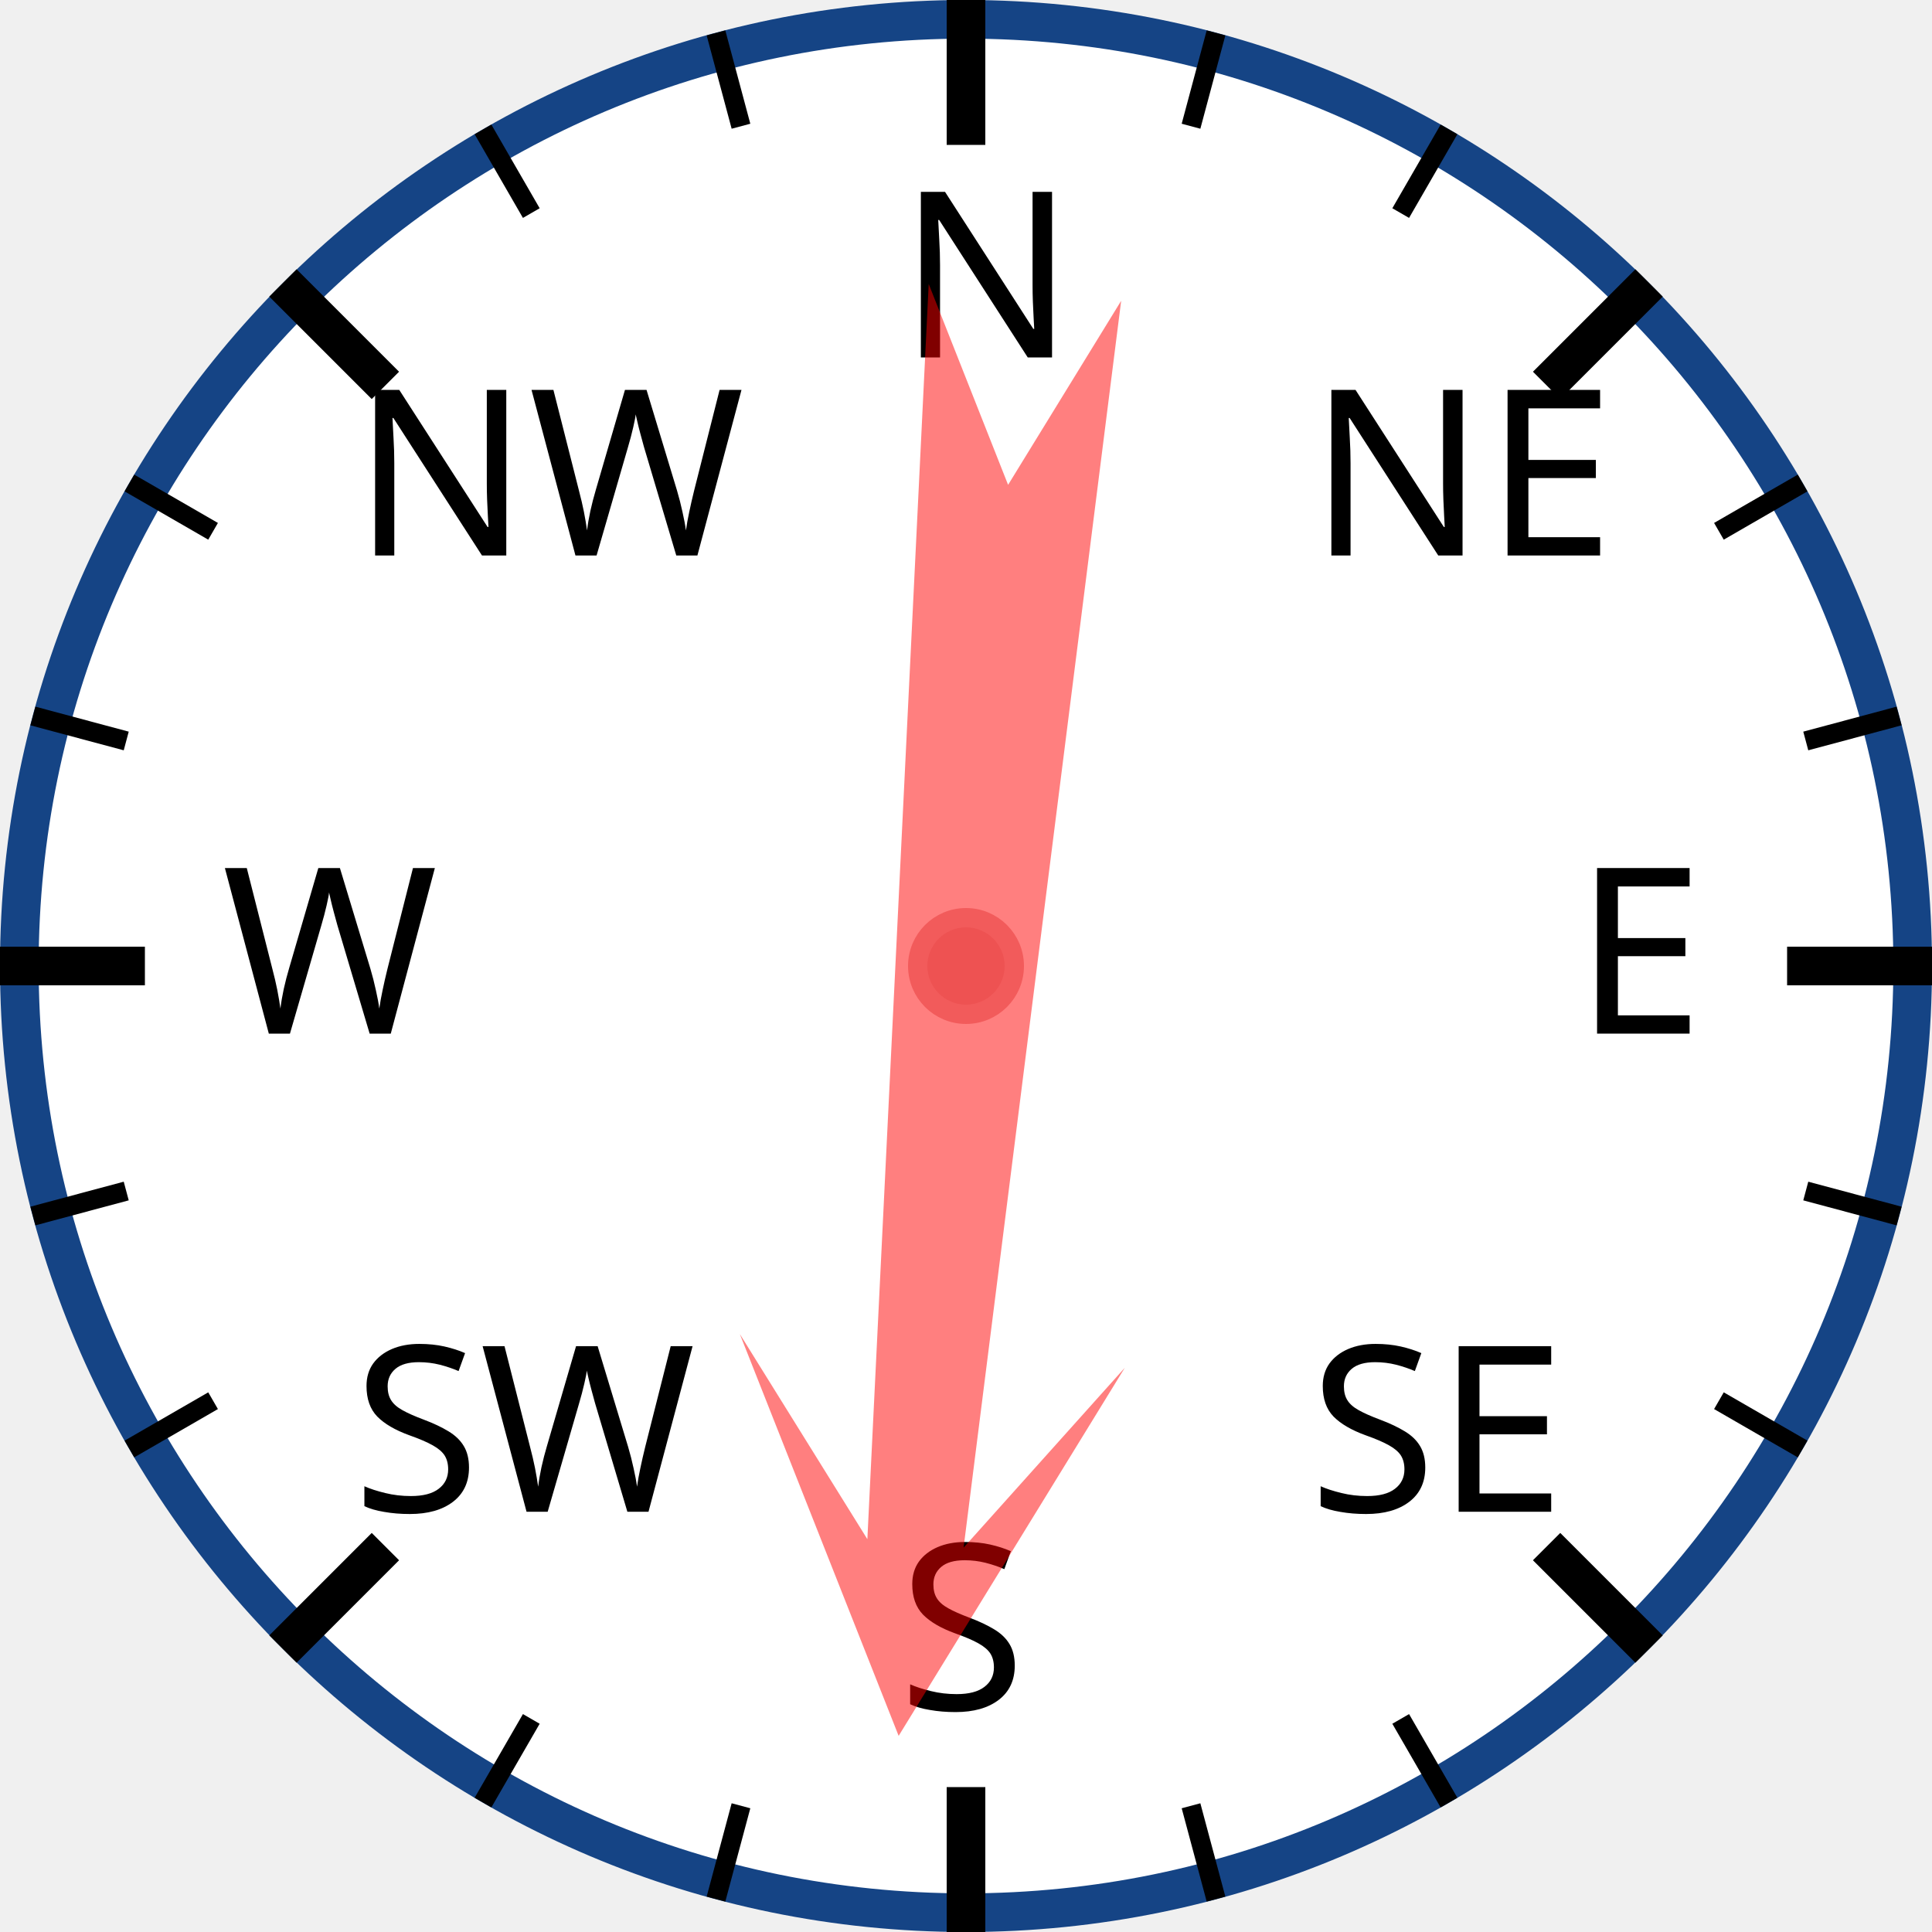
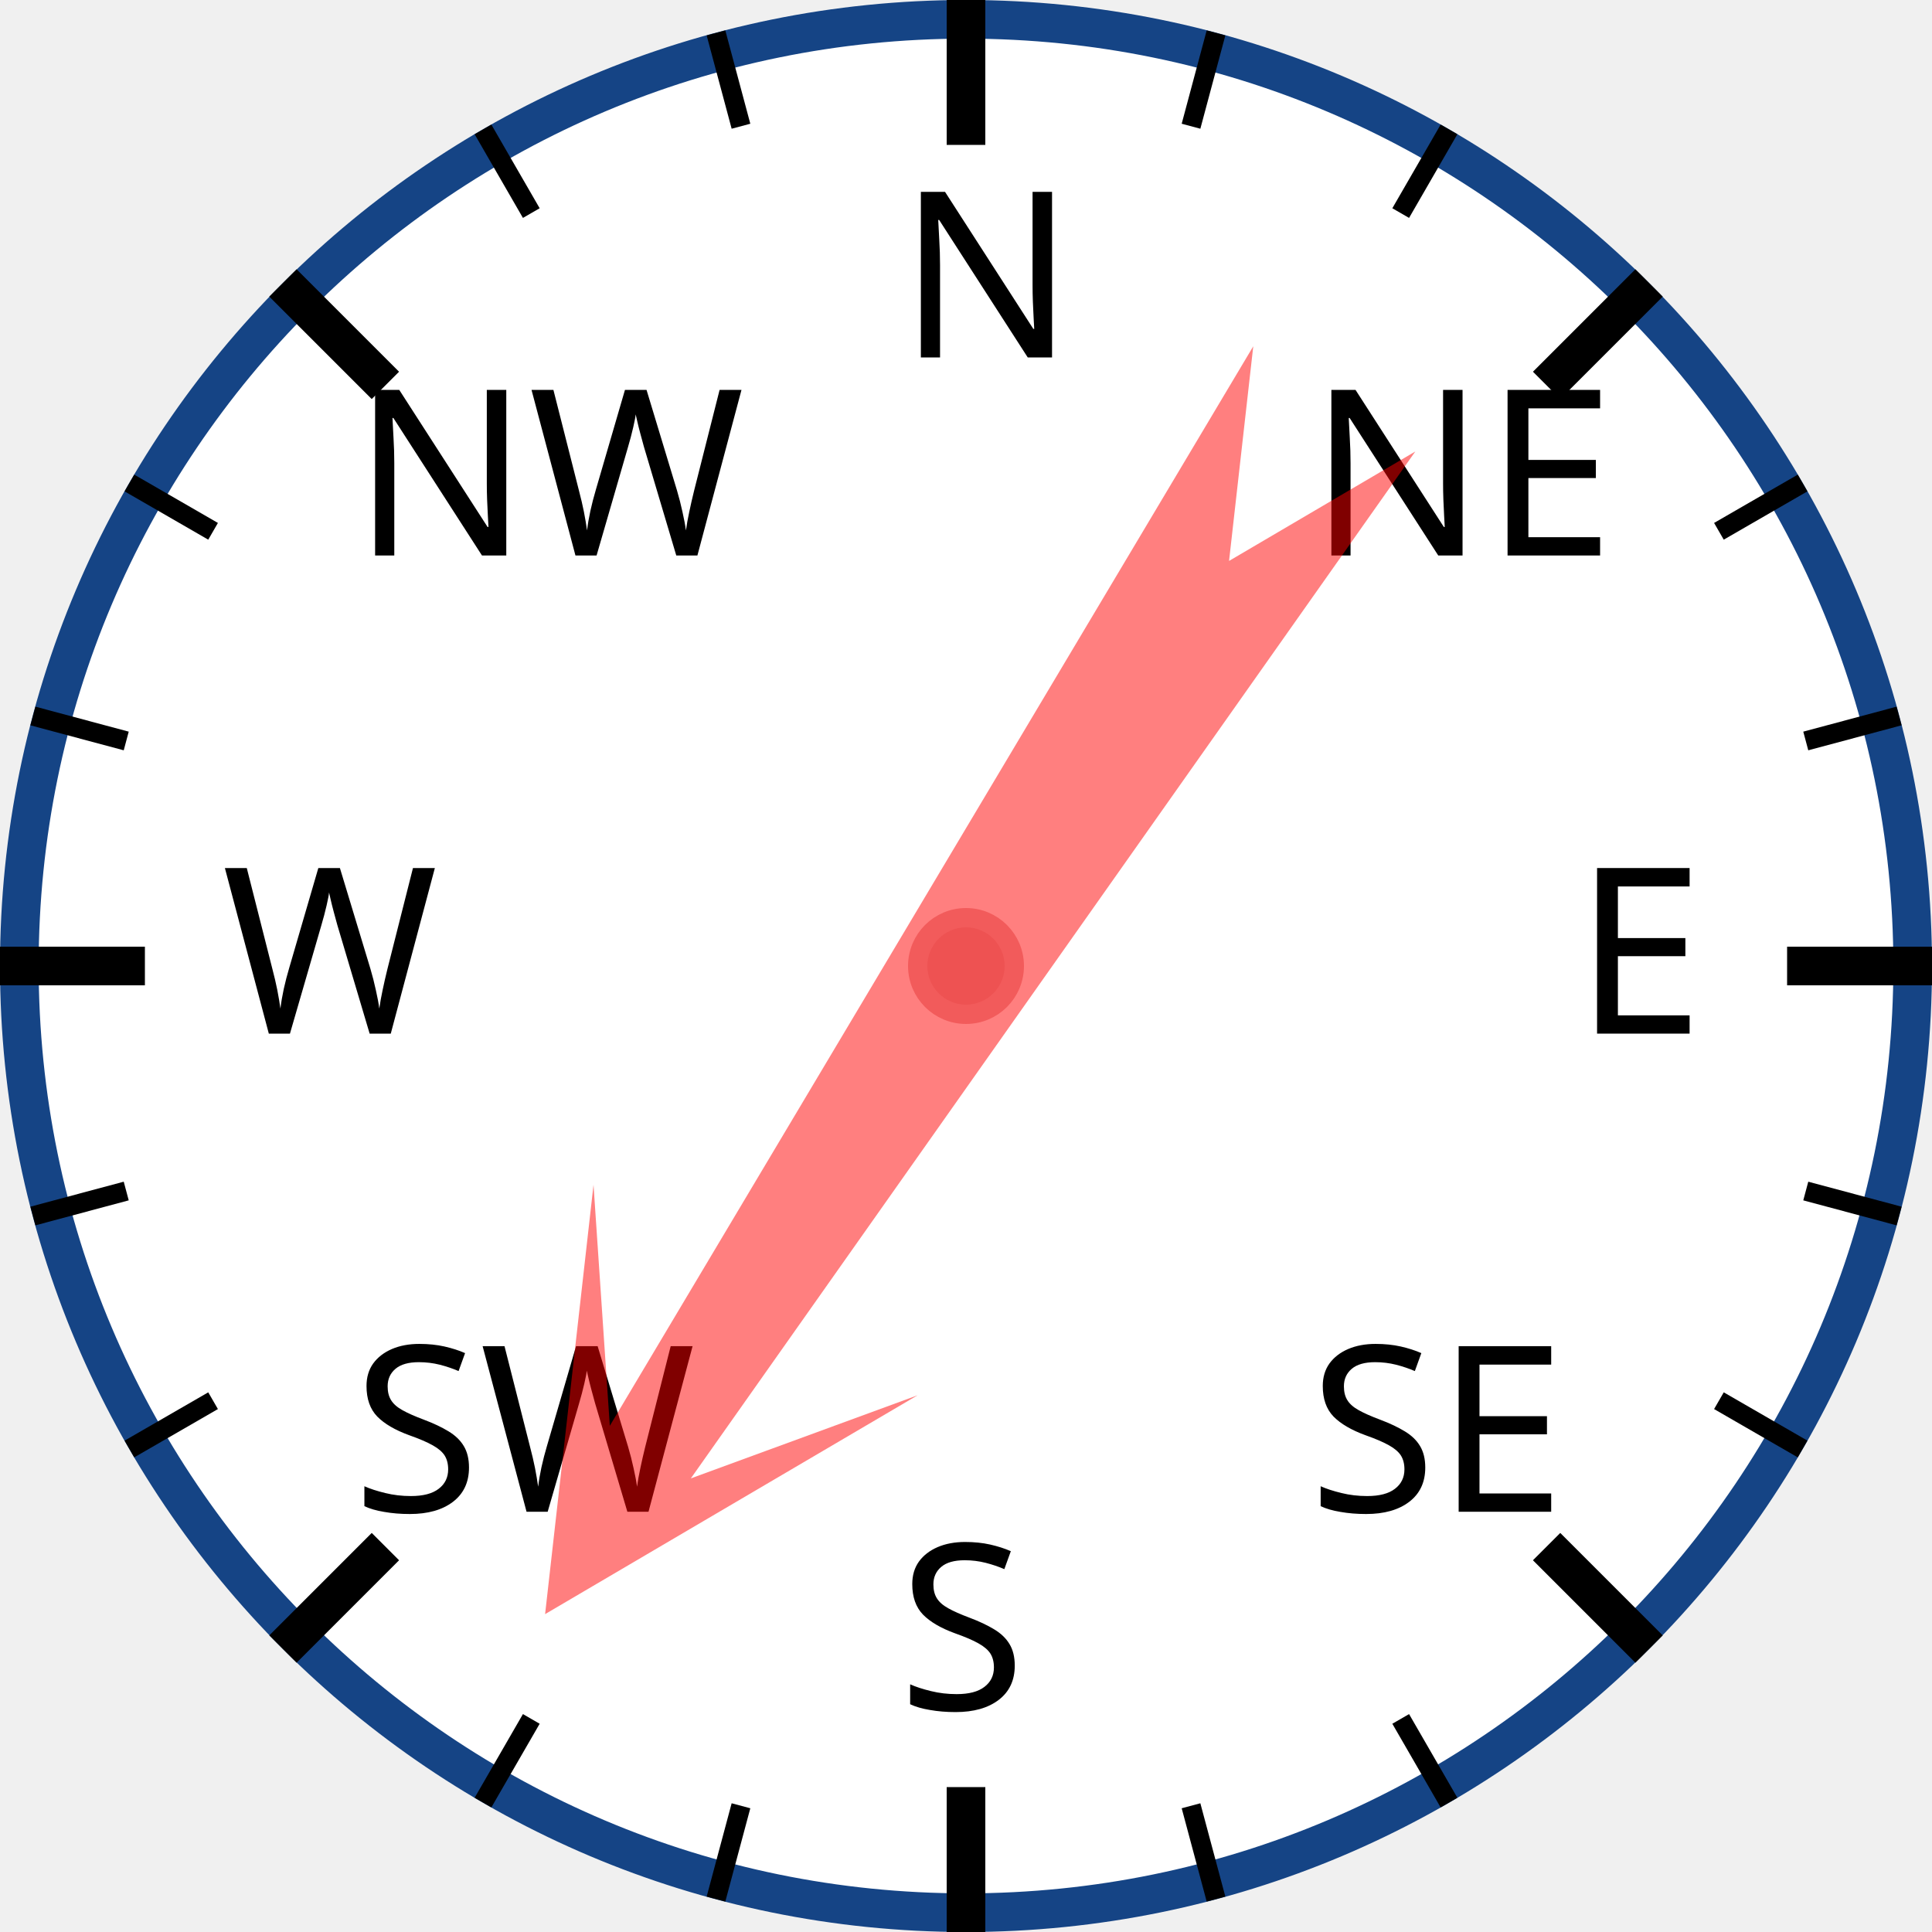
<svg xmlns="http://www.w3.org/2000/svg" width="120px" height="120px" viewBox="0 0 200 200">
  <circle cx="100" cy="100" r="98" style="fill: white; stroke: #154485; stroke-width: 4;" />
  <text x="93.0" y="37.0" style="font-family: sans-serif; font-size: 18pt;">N</text>
  <line x1="100.0" y1="0.0" x2="100.0" y2="15.0" style="stroke: black; stroke-width: 4;" />
  <line x1="74.118" y1="3.407" x2="76.706" y2="13.067" style="stroke: black; stroke-width: 2;" />
  <line x1="50" y1="13.397" x2="55" y2="22.058" style="stroke: black; stroke-width: 2;" />
  <text x="36.503" y="57.503" style="font-family: sans-serif; font-size: 18pt;">NW</text>
  <line x1="29.289" y1="29.289" x2="39.896" y2="39.896" style="stroke: black; stroke-width: 4;" />
  <line x1="13.397" y1="50" x2="22.058" y2="55" style="stroke: black; stroke-width: 2;" />
  <line x1="3.407" y1="74.118" x2="13.067" y2="76.706" style="stroke: black; stroke-width: 2;" />
  <text x="23.0" y="107.0" style="font-family: sans-serif; font-size: 18pt;">W</text>
  <line x1="0.0" y1="100.0" x2="15.0" y2="100.0" style="stroke: black; stroke-width: 4;" />
  <line x1="3.407" y1="125.882" x2="13.067" y2="123.294" style="stroke: black; stroke-width: 2;" />
  <line x1="13.397" y1="150" x2="22.058" y2="145" style="stroke: black; stroke-width: 2;" />
  <text x="36.503" y="156.497" style="font-family: sans-serif; font-size: 18pt;">SW</text>
  <line x1="29.289" y1="170.711" x2="39.896" y2="160.104" style="stroke: black; stroke-width: 4;" />
  <line x1="50" y1="186.603" x2="55" y2="177.942" style="stroke: black; stroke-width: 2;" />
  <line x1="74.118" y1="196.593" x2="76.706" y2="186.933" style="stroke: black; stroke-width: 2;" />
  <text x="93" y="177.0" style="font-family: sans-serif; font-size: 18pt;">S</text>
  <line x1="100" y1="200.0" x2="100" y2="185.0" style="stroke: black; stroke-width: 4;" />
  <line x1="125.882" y1="196.593" x2="123.294" y2="186.933" style="stroke: black; stroke-width: 2;" />
  <line x1="150.0" y1="186.603" x2="145.0" y2="177.942" style="stroke: black; stroke-width: 2;" />
  <text x="135.497" y="156.497" style="font-family: sans-serif; font-size: 18pt;">SE</text>
  <line x1="170.711" y1="170.711" x2="160.104" y2="160.104" style="stroke: black; stroke-width: 4;" />
  <line x1="186.603" y1="150" x2="177.942" y2="145" style="stroke: black; stroke-width: 2;" />
  <line x1="196.593" y1="125.882" x2="186.933" y2="123.294" style="stroke: black; stroke-width: 2;" />
  <text x="163.0" y="107" style="font-family: sans-serif; font-size: 18pt;">E</text>
  <line x1="200.0" y1="100" x2="185.0" y2="100" style="stroke: black; stroke-width: 4;" />
  <line x1="196.593" y1="74.118" x2="186.933" y2="76.706" style="stroke: black; stroke-width: 2;" />
  <line x1="186.603" y1="50" x2="177.942" y2="55" style="stroke: black; stroke-width: 2;" />
  <text x="135.497" y="57.503" style="font-family: sans-serif; font-size: 18pt;">NE</text>
  <line x1="170.711" y1="29.289" x2="160.104" y2="39.896" style="stroke: black; stroke-width: 4;" />
  <line x1="150" y1="13.397" x2="145" y2="22.058" style="stroke: black; stroke-width: 2;" />
  <line x1="125.882" y1="3.407" x2="123.294" y2="13.067" style="stroke: black; stroke-width: 2;" />
-   <polygon points="100 20 120 60 105 40 110 170 100 150 90 170 95 40 80 60" style="fill: red; fill-opacity: 0.5;" transform="rotate(185,100,100)" />
+   <polygon points="100 20 120 60 105 40 110 170 100 150 90 170 95 40 80 60" style="fill: red; fill-opacity: 0.5;" transform="rotate(213,100,100)" />
  <circle cx="100" cy="100" r="5" style="fill: #EE5252; stroke: #F25B5B; stroke-width: 2;" />
</svg>
